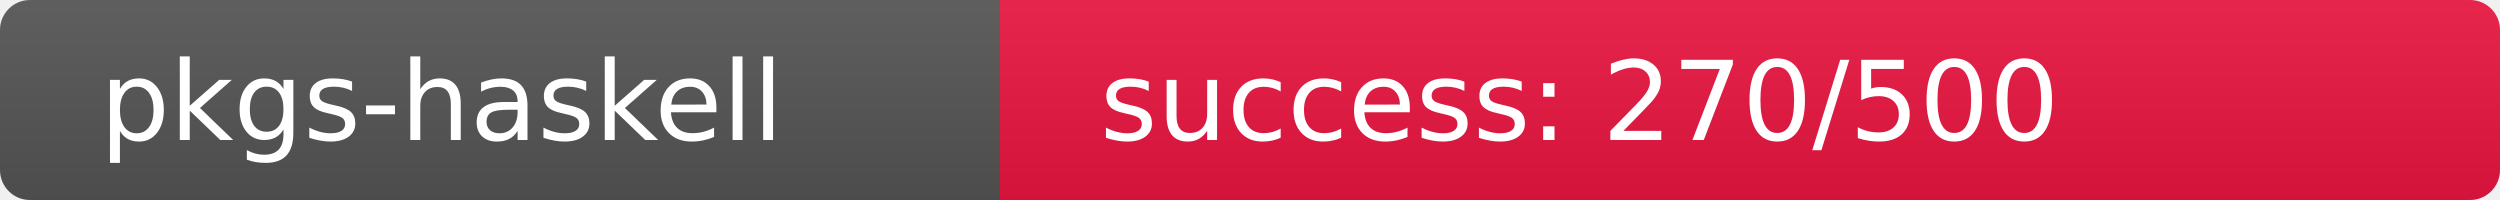
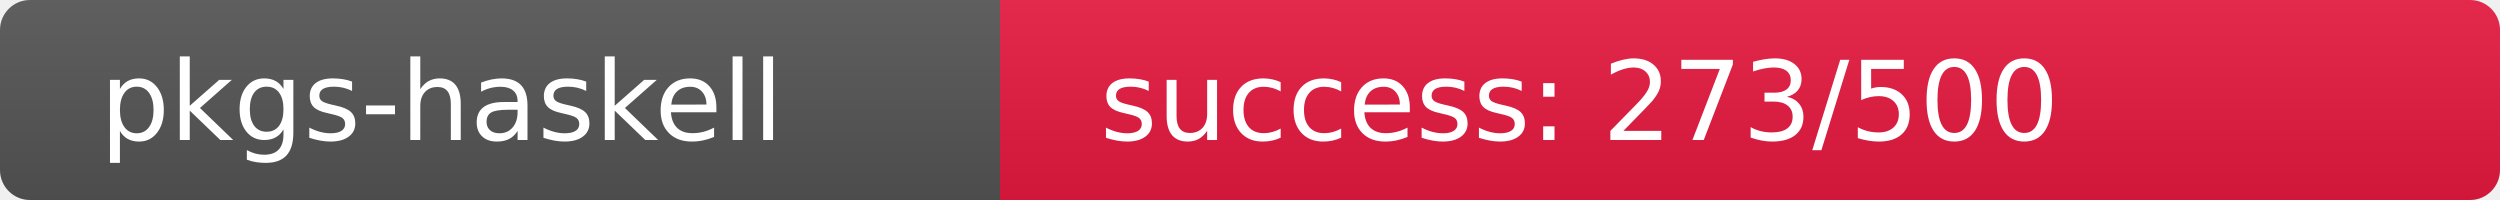
<svg xmlns="http://www.w3.org/2000/svg" width="250" height="20" role="img">
  <linearGradient id="s" x2="0" y2="100%">
    <stop offset="0" stop-color="#bbb" stop-opacity=".1" />
    <stop offset="1" stop-opacity=".1" />
  </linearGradient>
  <clipPath id="r">
    <rect width="250" height="20" rx="3" fill="#fff" />
  </clipPath>
  <g clip-path="url(#r)">
    <rect width="100" height="20" fill="#555" />
-     <rect x="100" width="150" height="20" fill="rgb(235,21,64)" />
+     <rect x="100" width="150" height="20" fill="rgb(232,24,64)" />
    <rect width="250" height="20" fill="url(#s)" />
  </g>
  <g fill="#fff" text-anchor="start" font-family="Verdana,Geneva,DejaVu Sans,sans-serif" text-rendering="geometricPrecision" font-size="110">
    <text x="100" y="140" transform="scale(.1)" fill="#fff">pkgs-haskell</text>
-     <text x="1100" y="140" transform="scale(.1)" fill="#fff">success: 270/500</text>
+     <text x="1100" y="140" transform="scale(.1)" fill="#fff">success: 273/500</text>
  </g>
</svg>
